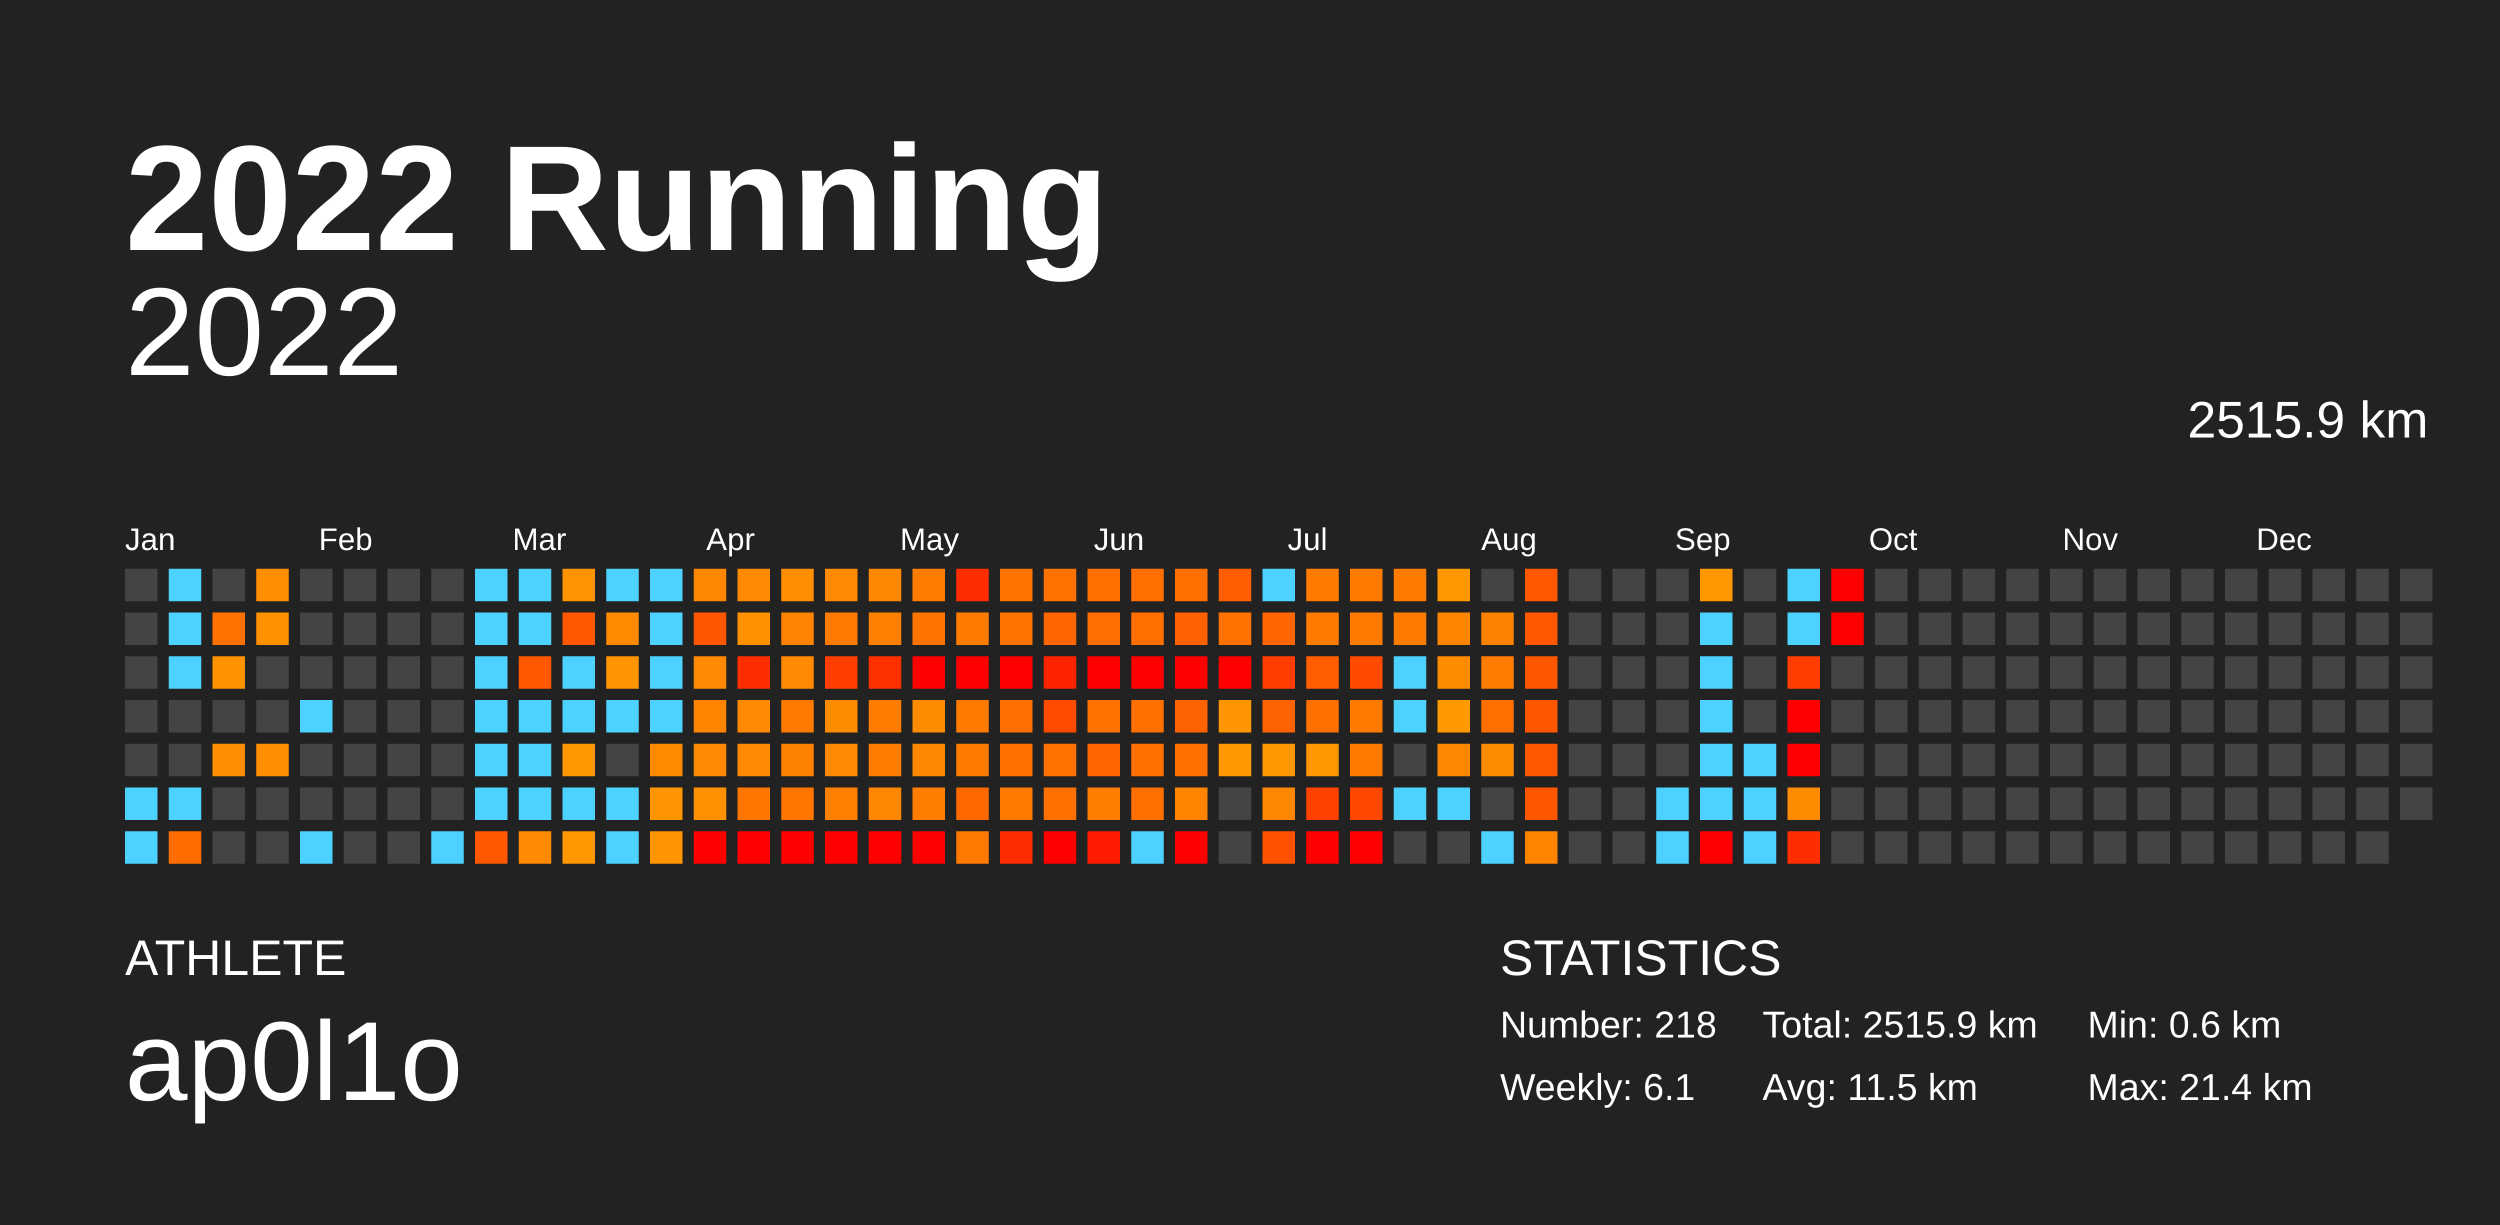
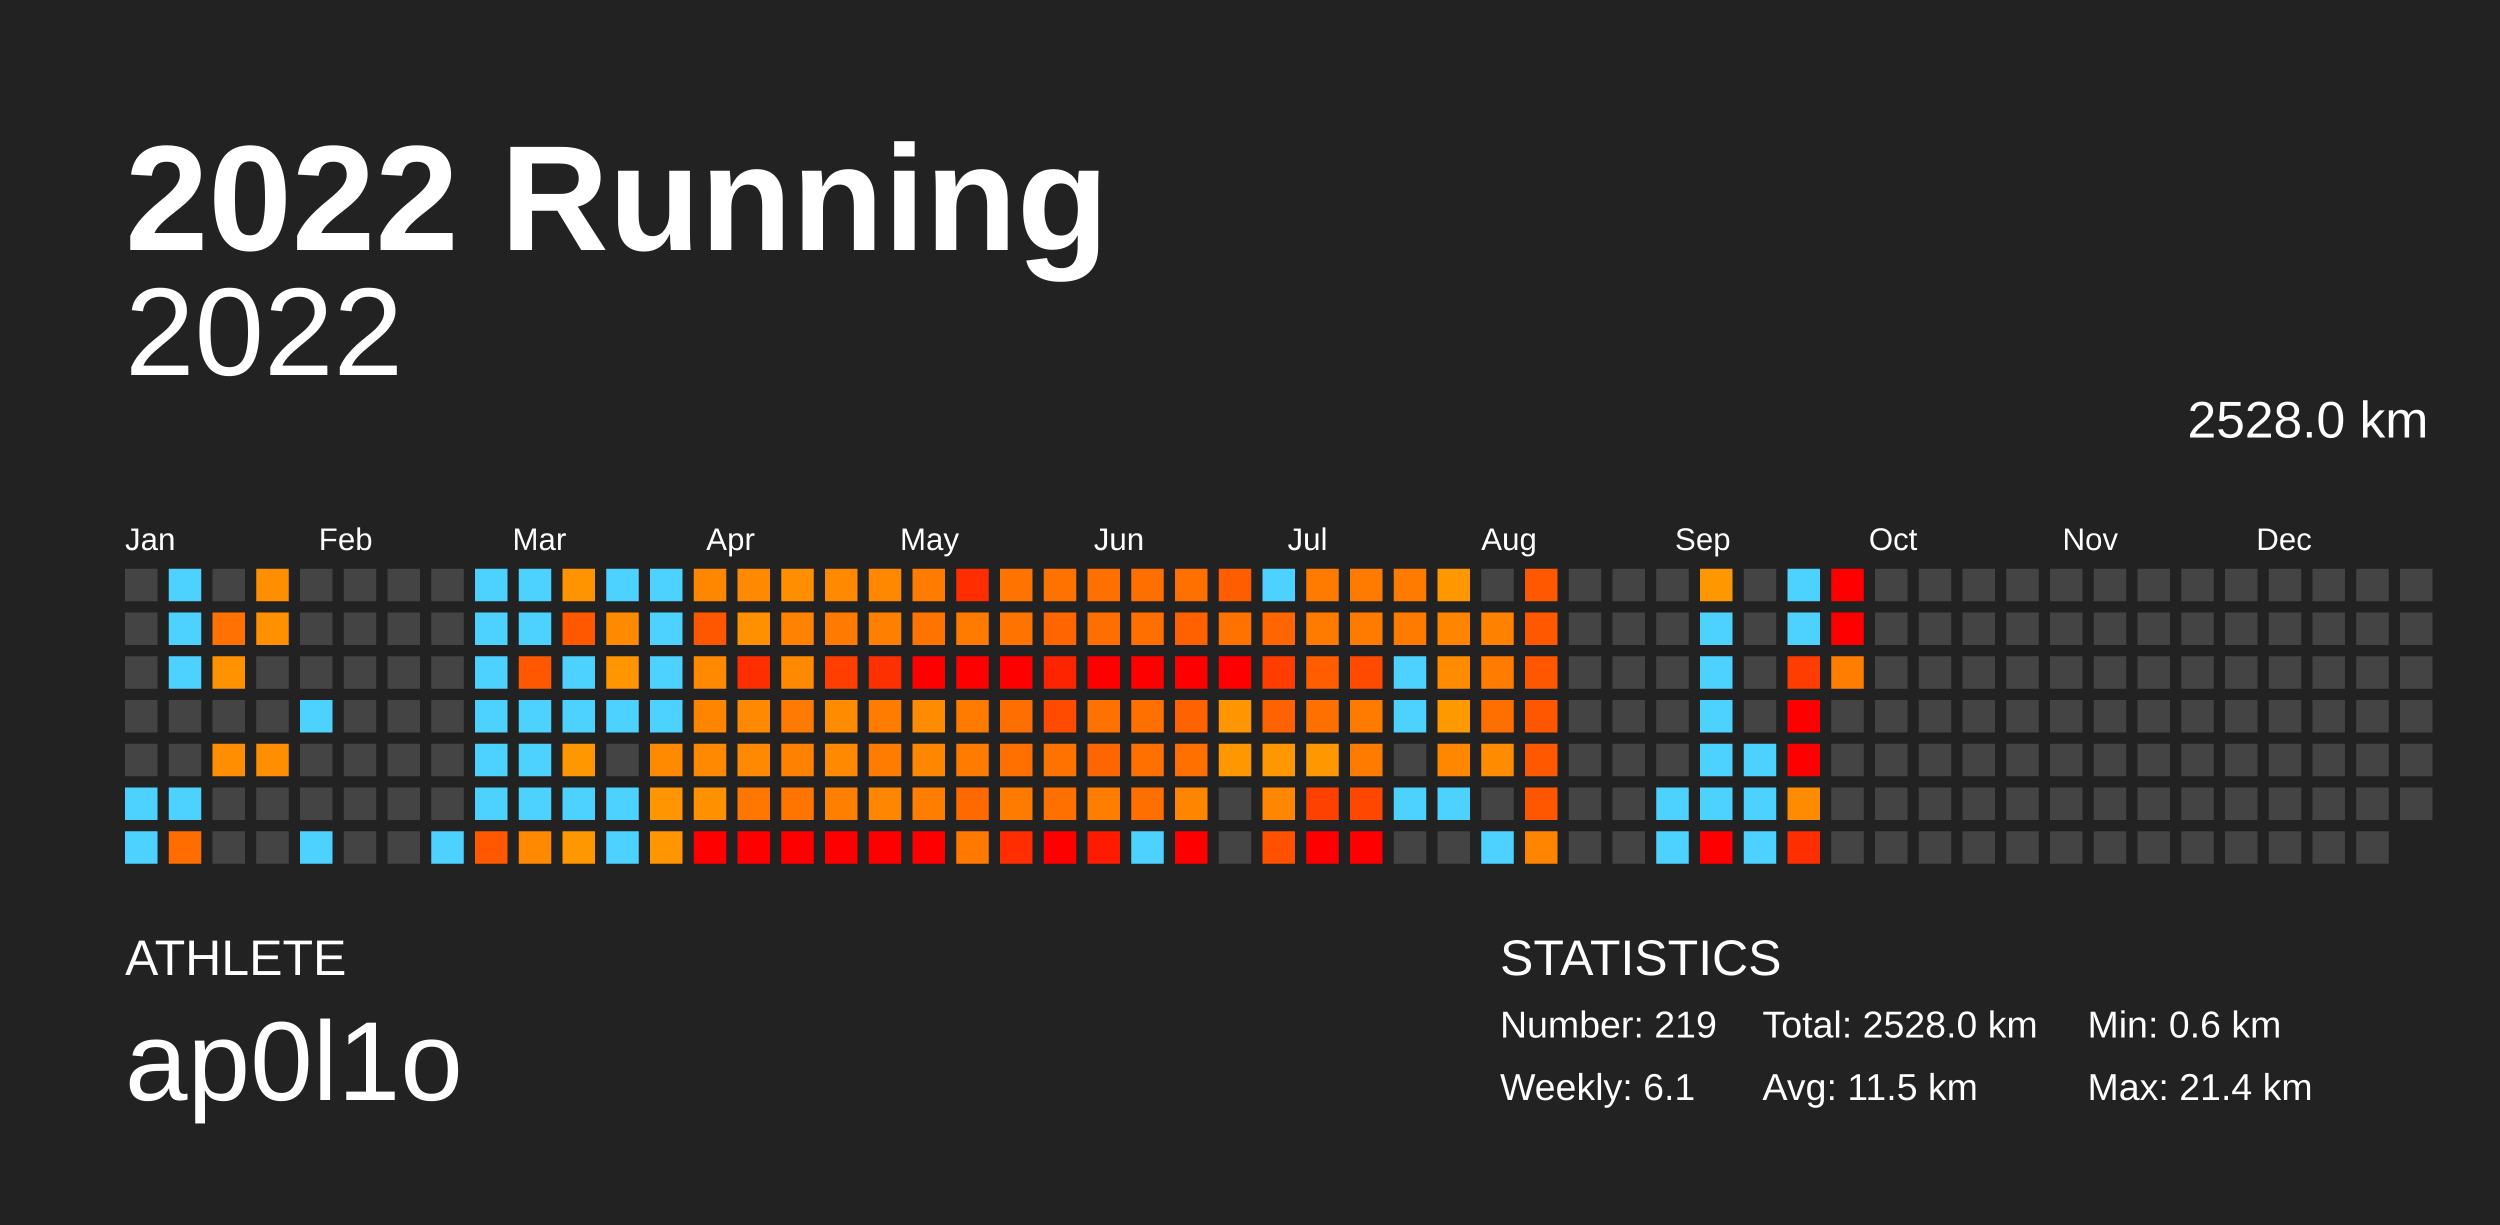
<svg xmlns="http://www.w3.org/2000/svg" baseProfile="full" height="98mm" version="1.1" viewBox="0,0,200,98" width="200mm">
  <defs />
  <rect fill="#222222" height="98" width="200" x="0" y="0" />
  <text fill="#FFFFFF" style="font-size:12px; font-family:Arial; font-weight:bold;" x="10" y="20">2022 Running</text>
  <text fill="#FFFFFF" style="font-size:4px; font-family:Arial" x="10" y="78">ATHLETE</text>
  <text fill="#FFFFFF" style="font-size:9px; font-family:Arial" x="10" y="88">ap0l1o</text>
  <text fill="#FFFFFF" style="font-size:4px; font-family:Arial" x="120" y="78">STATISTICS</text>
-   <text fill="#FFFFFF" style="font-size:3px; font-family:Arial" x="120" y="83">Number: 218</text>
+   <text fill="#FFFFFF" style="font-size:3px; font-family:Arial" x="120" y="83">Number: 219</text>
  <text fill="#FFFFFF" style="font-size:3px; font-family:Arial" x="120" y="88">Weekly: 6.1</text>
-   <text fill="#FFFFFF" style="font-size:3px; font-family:Arial" x="141" y="83">Total: 2515.9 km</text>
+   <text fill="#FFFFFF" style="font-size:3px; font-family:Arial" x="141" y="83">Total: 2528.0 km</text>
  <text fill="#FFFFFF" style="font-size:3px; font-family:Arial" x="141" y="88">Avg: 11.5 km</text>
  <text fill="#FFFFFF" style="font-size:3px; font-family:Arial" x="167" y="83">Min: 0.6 km</text>
  <text fill="#FFFFFF" style="font-size:3px; font-family:Arial" x="167" y="88">Max: 21.4 km</text>
  <text alignment-baseline="hanging" fill="#FFFFFF" style="font-size:10.0px; font-family:Arial;" x="10" y="30">2022</text>
-   <text alignment-baseline="hanging" fill="#FFFFFF" style="font-size:4.125px; font-family:Arial;" x="175" y="35">2515.9 km</text>
+   <text alignment-baseline="hanging" fill="#FFFFFF" style="font-size:4.125px; font-family:Arial;" x="175" y="35">2528.0 km</text>
  <text fill="#FFFFFF" style="font-size:2.5px; font-family:Arial" x="10.0" y="44">Jan</text>
  <text fill="#FFFFFF" style="font-size:2.5px; font-family:Arial" x="25.5" y="44">Feb</text>
  <text fill="#FFFFFF" style="font-size:2.5px; font-family:Arial" x="41.0" y="44">Mar</text>
  <text fill="#FFFFFF" style="font-size:2.5px; font-family:Arial" x="56.5" y="44">Apr</text>
  <text fill="#FFFFFF" style="font-size:2.5px; font-family:Arial" x="72.0" y="44">May</text>
  <text fill="#FFFFFF" style="font-size:2.5px; font-family:Arial" x="87.5" y="44">Jun</text>
  <text fill="#FFFFFF" style="font-size:2.5px; font-family:Arial" x="103.0" y="44">Jul</text>
  <text fill="#FFFFFF" style="font-size:2.5px; font-family:Arial" x="118.5" y="44">Aug</text>
  <text fill="#FFFFFF" style="font-size:2.5px; font-family:Arial" x="134.0" y="44">Sep</text>
  <text fill="#FFFFFF" style="font-size:2.5px; font-family:Arial" x="149.5" y="44">Oct</text>
  <text fill="#FFFFFF" style="font-size:2.5px; font-family:Arial" x="165.0" y="44">Nov</text>
  <text fill="#FFFFFF" style="font-size:2.5px; font-family:Arial" x="180.5" y="44">Dec</text>
  <rect fill="#444444" height="2.6" width="2.6" x="10.0" y="45.5" />
  <rect fill="#444444" height="2.6" width="2.6" x="10.0" y="49.0" />
  <rect fill="#444444" height="2.6" width="2.6" x="10.0" y="52.5" />
  <rect fill="#444444" height="2.6" width="2.6" x="10.0" y="56.0" />
  <rect fill="#444444" height="2.6" width="2.6" x="10.0" y="59.5" />
  <rect fill="#4dd2ff" height="2.6" width="2.6" x="10.0" y="63.0" />
  <rect fill="#4dd2ff" height="2.6" width="2.6" x="10.0" y="66.5" />
  <rect fill="#4dd2ff" height="2.6" width="2.6" x="13.5" y="45.5" />
  <rect fill="#4dd2ff" height="2.6" width="2.6" x="13.5" y="49.0" />
  <rect fill="#4dd2ff" height="2.6" width="2.6" x="13.5" y="52.5" />
  <rect fill="#444444" height="2.6" width="2.6" x="13.5" y="56.0" />
  <rect fill="#444444" height="2.6" width="2.6" x="13.5" y="59.5" />
  <rect fill="#4dd2ff" height="2.6" width="2.6" x="13.5" y="63.0" />
  <rect fill="#ff6d00" height="2.6" width="2.6" x="13.5" y="66.5" />
  <rect fill="#444444" height="2.6" width="2.6" x="17.0" y="45.5" />
  <rect fill="#ff7100" height="2.6" width="2.6" x="17.0" y="49.0" />
  <rect fill="#ff9200" height="2.6" width="2.6" x="17.0" y="52.5" />
  <rect fill="#444444" height="2.6" width="2.6" x="17.0" y="56.0" />
  <rect fill="#ff8e00" height="2.6" width="2.6" x="17.0" y="59.5" />
  <rect fill="#444444" height="2.6" width="2.6" x="17.0" y="63.0" />
  <rect fill="#444444" height="2.6" width="2.6" x="17.0" y="66.5" />
  <rect fill="#ff8e00" height="2.6" width="2.6" x="20.5" y="45.5" />
  <rect fill="#ff9100" height="2.6" width="2.6" x="20.5" y="49.0" />
  <rect fill="#444444" height="2.6" width="2.6" x="20.5" y="52.5" />
  <rect fill="#444444" height="2.6" width="2.6" x="20.5" y="56.0" />
  <rect fill="#ff8e00" height="2.6" width="2.6" x="20.5" y="59.5" />
  <rect fill="#444444" height="2.6" width="2.6" x="20.5" y="63.0" />
  <rect fill="#444444" height="2.6" width="2.6" x="20.5" y="66.5" />
  <rect fill="#444444" height="2.6" width="2.6" x="24.0" y="45.5" />
  <rect fill="#444444" height="2.6" width="2.6" x="24.0" y="49.0" />
  <rect fill="#444444" height="2.6" width="2.6" x="24.0" y="52.5" />
  <rect fill="#4dd2ff" height="2.6" width="2.6" x="24.0" y="56.0" />
  <rect fill="#444444" height="2.6" width="2.6" x="24.0" y="59.5" />
  <rect fill="#444444" height="2.6" width="2.6" x="24.0" y="63.0" />
  <rect fill="#4dd2ff" height="2.6" width="2.6" x="24.0" y="66.5" />
  <rect fill="#444444" height="2.6" width="2.6" x="27.5" y="45.5" />
  <rect fill="#444444" height="2.6" width="2.6" x="27.5" y="49.0" />
  <rect fill="#444444" height="2.6" width="2.6" x="27.5" y="52.5" />
  <rect fill="#444444" height="2.6" width="2.6" x="27.5" y="56.0" />
  <rect fill="#444444" height="2.6" width="2.6" x="27.5" y="59.5" />
  <rect fill="#444444" height="2.6" width="2.6" x="27.5" y="63.0" />
  <rect fill="#444444" height="2.6" width="2.6" x="27.5" y="66.5" />
  <rect fill="#444444" height="2.6" width="2.6" x="31.0" y="45.5" />
  <rect fill="#444444" height="2.6" width="2.6" x="31.0" y="49.0" />
  <rect fill="#444444" height="2.6" width="2.6" x="31.0" y="52.5" />
  <rect fill="#444444" height="2.6" width="2.6" x="31.0" y="56.0" />
  <rect fill="#444444" height="2.6" width="2.6" x="31.0" y="59.5" />
  <rect fill="#444444" height="2.6" width="2.6" x="31.0" y="63.0" />
  <rect fill="#444444" height="2.6" width="2.6" x="31.0" y="66.5" />
  <rect fill="#444444" height="2.6" width="2.6" x="34.5" y="45.5" />
  <rect fill="#444444" height="2.6" width="2.6" x="34.5" y="49.0" />
  <rect fill="#444444" height="2.6" width="2.6" x="34.5" y="52.5" />
  <rect fill="#444444" height="2.6" width="2.6" x="34.5" y="56.0" />
  <rect fill="#444444" height="2.6" width="2.6" x="34.5" y="59.5" />
  <rect fill="#444444" height="2.6" width="2.6" x="34.5" y="63.0" />
  <rect fill="#4dd2ff" height="2.6" width="2.6" x="34.5" y="66.5" />
  <rect fill="#4dd2ff" height="2.6" width="2.6" x="38.0" y="45.5" />
  <rect fill="#4dd2ff" height="2.6" width="2.6" x="38.0" y="49.0" />
  <rect fill="#4dd2ff" height="2.6" width="2.6" x="38.0" y="52.5" />
  <rect fill="#4dd2ff" height="2.6" width="2.6" x="38.0" y="56.0" />
  <rect fill="#4dd2ff" height="2.6" width="2.6" x="38.0" y="59.5" />
  <rect fill="#4dd2ff" height="2.6" width="2.6" x="38.0" y="63.0" />
  <rect fill="#ff5800" height="2.6" width="2.6" x="38.0" y="66.5" />
  <rect fill="#4dd2ff" height="2.6" width="2.6" x="41.5" y="45.5" />
  <rect fill="#4dd2ff" height="2.6" width="2.6" x="41.5" y="49.0" />
  <rect fill="#ff5800" height="2.6" width="2.6" x="41.5" y="52.5" />
  <rect fill="#4dd2ff" height="2.6" width="2.6" x="41.5" y="56.0" />
  <rect fill="#4dd2ff" height="2.6" width="2.6" x="41.5" y="59.5" />
  <rect fill="#4dd2ff" height="2.6" width="2.6" x="41.5" y="63.0" />
  <rect fill="#ff8900" height="2.6" width="2.6" x="41.5" y="66.5" />
  <rect fill="#ff9400" height="2.6" width="2.6" x="45.0" y="45.5" />
  <rect fill="#ff5800" height="2.6" width="2.6" x="45.0" y="49.0" />
  <rect fill="#4dd2ff" height="2.6" width="2.6" x="45.0" y="52.5" />
  <rect fill="#4dd2ff" height="2.6" width="2.6" x="45.0" y="56.0" />
  <rect fill="#ff9800" height="2.6" width="2.6" x="45.0" y="59.5" />
  <rect fill="#4dd2ff" height="2.6" width="2.6" x="45.0" y="63.0" />
  <rect fill="#ff9800" height="2.6" width="2.6" x="45.0" y="66.5" />
  <rect fill="#4dd2ff" height="2.6" width="2.6" x="48.5" y="45.5" />
  <rect fill="#ff8a00" height="2.6" width="2.6" x="48.5" y="49.0" />
  <rect fill="#ff9500" height="2.6" width="2.6" x="48.5" y="52.5" />
  <rect fill="#4dd2ff" height="2.6" width="2.6" x="48.5" y="56.0" />
  <rect fill="#444444" height="2.6" width="2.6" x="48.5" y="59.5" />
  <rect fill="#4dd2ff" height="2.6" width="2.6" x="48.5" y="63.0" />
  <rect fill="#4dd2ff" height="2.6" width="2.6" x="48.5" y="66.5" />
  <rect fill="#4dd2ff" height="2.6" width="2.6" x="52.0" y="45.5" />
  <rect fill="#4dd2ff" height="2.6" width="2.6" x="52.0" y="49.0" />
  <rect fill="#4dd2ff" height="2.6" width="2.6" x="52.0" y="52.5" />
  <rect fill="#4dd2ff" height="2.6" width="2.6" x="52.0" y="56.0" />
  <rect fill="#ff8a00" height="2.6" width="2.6" x="52.0" y="59.5" />
  <rect fill="#ff9500" height="2.6" width="2.6" x="52.0" y="63.0" />
  <rect fill="#ff9500" height="2.6" width="2.6" x="52.0" y="66.5" />
  <rect fill="#ff8700" height="2.6" width="2.6" x="55.5" y="45.5" />
  <rect fill="#ff5700" height="2.6" width="2.6" x="55.5" y="49.0" />
  <rect fill="#ff8900" height="2.6" width="2.6" x="55.5" y="52.5" />
  <rect fill="#ff8400" height="2.6" width="2.6" x="55.5" y="56.0" />
  <rect fill="#ff8900" height="2.6" width="2.6" x="55.5" y="59.5" />
  <rect fill="#ff9100" height="2.6" width="2.6" x="55.5" y="63.0" />
  <rect fill="red" height="2.6" width="2.6" x="55.5" y="66.5" />
  <rect fill="#ff8900" height="2.6" width="2.6" x="59.0" y="45.5" />
  <rect fill="#ff9100" height="2.6" width="2.6" x="59.0" y="49.0" />
  <rect fill="#ff2e00" height="2.6" width="2.6" x="59.0" y="52.5" />
  <rect fill="#ff8900" height="2.6" width="2.6" x="59.0" y="56.0" />
  <rect fill="#ff8900" height="2.6" width="2.6" x="59.0" y="59.5" />
  <rect fill="#ff7600" height="2.6" width="2.6" x="59.0" y="63.0" />
  <rect fill="red" height="2.6" width="2.6" x="59.0" y="66.5" />
  <rect fill="#ff8f00" height="2.6" width="2.6" x="62.5" y="45.5" />
  <rect fill="#ff8200" height="2.6" width="2.6" x="62.5" y="49.0" />
  <rect fill="#ff8900" height="2.6" width="2.6" x="62.5" y="52.5" />
  <rect fill="#ff7a00" height="2.6" width="2.6" x="62.5" y="56.0" />
  <rect fill="#ff8100" height="2.6" width="2.6" x="62.5" y="59.5" />
  <rect fill="#ff7500" height="2.6" width="2.6" x="62.5" y="63.0" />
  <rect fill="red" height="2.6" width="2.6" x="62.5" y="66.5" />
  <rect fill="#ff8900" height="2.6" width="2.6" x="66.0" y="45.5" />
  <rect fill="#ff7a00" height="2.6" width="2.6" x="66.0" y="49.0" />
  <rect fill="#ff3e00" height="2.6" width="2.6" x="66.0" y="52.5" />
  <rect fill="#ff8b00" height="2.6" width="2.6" x="66.0" y="56.0" />
  <rect fill="#ff8900" height="2.6" width="2.6" x="66.0" y="59.5" />
  <rect fill="#ff7f00" height="2.6" width="2.6" x="66.0" y="63.0" />
  <rect fill="red" height="2.6" width="2.6" x="66.0" y="66.5" />
  <rect fill="#ff8800" height="2.6" width="2.6" x="69.5" y="45.5" />
  <rect fill="#ff8000" height="2.6" width="2.6" x="69.5" y="49.0" />
  <rect fill="#ff3000" height="2.6" width="2.6" x="69.5" y="52.5" />
  <rect fill="#ff7c00" height="2.6" width="2.6" x="69.5" y="56.0" />
  <rect fill="#ff7c00" height="2.6" width="2.6" x="69.5" y="59.5" />
  <rect fill="#ff8600" height="2.6" width="2.6" x="69.5" y="63.0" />
  <rect fill="red" height="2.6" width="2.6" x="69.5" y="66.5" />
  <rect fill="#ff7c00" height="2.6" width="2.6" x="73.0" y="45.5" />
  <rect fill="#ff7300" height="2.6" width="2.6" x="73.0" y="49.0" />
  <rect fill="red" height="2.6" width="2.6" x="73.0" y="52.5" />
  <rect fill="#ff8b00" height="2.6" width="2.6" x="73.0" y="56.0" />
  <rect fill="#ff8700" height="2.6" width="2.6" x="73.0" y="59.5" />
  <rect fill="#ff7e00" height="2.6" width="2.6" x="73.0" y="63.0" />
  <rect fill="red" height="2.6" width="2.6" x="73.0" y="66.5" />
  <rect fill="#ff2d00" height="2.6" width="2.6" x="76.5" y="45.5" />
  <rect fill="#ff7b00" height="2.6" width="2.6" x="76.5" y="49.0" />
  <rect fill="red" height="2.6" width="2.6" x="76.5" y="52.5" />
  <rect fill="#ff7b00" height="2.6" width="2.6" x="76.5" y="56.0" />
  <rect fill="#ff7b00" height="2.6" width="2.6" x="76.5" y="59.5" />
  <rect fill="#ff6900" height="2.6" width="2.6" x="76.5" y="63.0" />
  <rect fill="#ff7900" height="2.6" width="2.6" x="76.5" y="66.5" />
  <rect fill="#ff7400" height="2.6" width="2.6" x="80.0" y="45.5" />
  <rect fill="#ff7400" height="2.6" width="2.6" x="80.0" y="49.0" />
  <rect fill="red" height="2.6" width="2.6" x="80.0" y="52.5" />
  <rect fill="#ff6e00" height="2.6" width="2.6" x="80.0" y="56.0" />
  <rect fill="#ff7000" height="2.6" width="2.6" x="80.0" y="59.5" />
  <rect fill="#ff7b00" height="2.6" width="2.6" x="80.0" y="63.0" />
  <rect fill="#ff2d00" height="2.6" width="2.6" x="80.0" y="66.5" />
  <rect fill="#ff7200" height="2.6" width="2.6" x="83.5" y="45.5" />
  <rect fill="#ff6500" height="2.6" width="2.6" x="83.5" y="49.0" />
  <rect fill="#ff2400" height="2.6" width="2.6" x="83.5" y="52.5" />
  <rect fill="#ff4b00" height="2.6" width="2.6" x="83.5" y="56.0" />
  <rect fill="#ff7200" height="2.6" width="2.6" x="83.5" y="59.5" />
  <rect fill="#ff7000" height="2.6" width="2.6" x="83.5" y="63.0" />
  <rect fill="red" height="2.6" width="2.6" x="83.5" y="66.5" />
  <rect fill="#ff7000" height="2.6" width="2.6" x="87.0" y="45.5" />
  <rect fill="#ff6e00" height="2.6" width="2.6" x="87.0" y="49.0" />
  <rect fill="red" height="2.6" width="2.6" x="87.0" y="52.5" />
  <rect fill="#ff7100" height="2.6" width="2.6" x="87.0" y="56.0" />
  <rect fill="#ff6500" height="2.6" width="2.6" x="87.0" y="59.5" />
  <rect fill="#ff7e00" height="2.6" width="2.6" x="87.0" y="63.0" />
  <rect fill="#ff1a00" height="2.6" width="2.6" x="87.0" y="66.5" />
  <rect fill="#ff6f00" height="2.6" width="2.6" x="90.5" y="45.5" />
  <rect fill="#ff6f00" height="2.6" width="2.6" x="90.5" y="49.0" />
  <rect fill="red" height="2.6" width="2.6" x="90.5" y="52.5" />
  <rect fill="#ff7000" height="2.6" width="2.6" x="90.5" y="56.0" />
  <rect fill="#ff7000" height="2.6" width="2.6" x="90.5" y="59.5" />
  <rect fill="#ff6f00" height="2.6" width="2.6" x="90.5" y="63.0" />
  <rect fill="#4dd2ff" height="2.6" width="2.6" x="90.5" y="66.5" />
  <rect fill="#ff7000" height="2.6" width="2.6" x="94.0" y="45.5" />
  <rect fill="#ff6100" height="2.6" width="2.6" x="94.0" y="49.0" />
  <rect fill="red" height="2.6" width="2.6" x="94.0" y="52.5" />
  <rect fill="#ff6200" height="2.6" width="2.6" x="94.0" y="56.0" />
  <rect fill="#ff7000" height="2.6" width="2.6" x="94.0" y="59.5" />
  <rect fill="#ff8400" height="2.6" width="2.6" x="94.0" y="63.0" />
  <rect fill="red" height="2.6" width="2.6" x="94.0" y="66.5" />
  <rect fill="#ff5d00" height="2.6" width="2.6" x="97.5" y="45.5" />
  <rect fill="#ff7200" height="2.6" width="2.6" x="97.5" y="49.0" />
  <rect fill="red" height="2.6" width="2.6" x="97.5" y="52.5" />
  <rect fill="#ff9500" height="2.6" width="2.6" x="97.5" y="56.0" />
  <rect fill="#ff9700" height="2.6" width="2.6" x="97.5" y="59.5" />
  <rect fill="#444444" height="2.6" width="2.6" x="97.5" y="63.0" />
  <rect fill="#444444" height="2.6" width="2.6" x="97.5" y="66.5" />
  <rect fill="#4dd2ff" height="2.6" width="2.6" x="101.0" y="45.5" />
  <rect fill="#ff6500" height="2.6" width="2.6" x="101.0" y="49.0" />
  <rect fill="#ff3d00" height="2.6" width="2.6" x="101.0" y="52.5" />
  <rect fill="#ff6200" height="2.6" width="2.6" x="101.0" y="56.0" />
  <rect fill="#ff9800" height="2.6" width="2.6" x="101.0" y="59.5" />
  <rect fill="#ff8600" height="2.6" width="2.6" x="101.0" y="63.0" />
  <rect fill="#ff5100" height="2.6" width="2.6" x="101.0" y="66.5" />
  <rect fill="#ff7b00" height="2.6" width="2.6" x="104.5" y="45.5" />
  <rect fill="#ff7b00" height="2.6" width="2.6" x="104.5" y="49.0" />
  <rect fill="#ff5d00" height="2.6" width="2.6" x="104.5" y="52.5" />
  <rect fill="#ff7000" height="2.6" width="2.6" x="104.5" y="56.0" />
  <rect fill="#ff9800" height="2.6" width="2.6" x="104.5" y="59.5" />
  <rect fill="#ff4100" height="2.6" width="2.6" x="104.5" y="63.0" />
  <rect fill="red" height="2.6" width="2.6" x="104.5" y="66.5" />
  <rect fill="#ff7b00" height="2.6" width="2.6" x="108.0" y="45.5" />
  <rect fill="#ff7b00" height="2.6" width="2.6" x="108.0" y="49.0" />
  <rect fill="#ff4a00" height="2.6" width="2.6" x="108.0" y="52.5" />
  <rect fill="#ff7b00" height="2.6" width="2.6" x="108.0" y="56.0" />
  <rect fill="#ff7b00" height="2.6" width="2.6" x="108.0" y="59.5" />
  <rect fill="#ff4700" height="2.6" width="2.6" x="108.0" y="63.0" />
  <rect fill="red" height="2.6" width="2.6" x="108.0" y="66.5" />
  <rect fill="#ff7b00" height="2.6" width="2.6" x="111.5" y="45.5" />
  <rect fill="#ff7b00" height="2.6" width="2.6" x="111.5" y="49.0" />
  <rect fill="#4dd2ff" height="2.6" width="2.6" x="111.5" y="52.5" />
  <rect fill="#4dd2ff" height="2.6" width="2.6" x="111.5" y="56.0" />
  <rect fill="#444444" height="2.6" width="2.6" x="111.5" y="59.5" />
  <rect fill="#4dd2ff" height="2.6" width="2.6" x="111.5" y="63.0" />
  <rect fill="#444444" height="2.6" width="2.6" x="111.5" y="66.5" />
  <rect fill="#ff9800" height="2.6" width="2.6" x="115.0" y="45.5" />
  <rect fill="#ff8500" height="2.6" width="2.6" x="115.0" y="49.0" />
  <rect fill="#ff8b00" height="2.6" width="2.6" x="115.0" y="52.5" />
  <rect fill="#ff9900" height="2.6" width="2.6" x="115.0" y="56.0" />
  <rect fill="#ff8700" height="2.6" width="2.6" x="115.0" y="59.5" />
  <rect fill="#4dd2ff" height="2.6" width="2.6" x="115.0" y="63.0" />
  <rect fill="#444444" height="2.6" width="2.6" x="115.0" y="66.5" />
  <rect fill="#444444" height="2.6" width="2.6" x="118.5" y="45.5" />
  <rect fill="#ff8100" height="2.6" width="2.6" x="118.5" y="49.0" />
  <rect fill="#ff7c00" height="2.6" width="2.6" x="118.5" y="52.5" />
  <rect fill="#ff6f00" height="2.6" width="2.6" x="118.5" y="56.0" />
  <rect fill="#ff8b00" height="2.6" width="2.6" x="118.5" y="59.5" />
  <rect fill="#444444" height="2.6" width="2.6" x="118.5" y="63.0" />
  <rect fill="#4dd2ff" height="2.6" width="2.6" x="118.5" y="66.5" />
  <rect fill="#ff5800" height="2.6" width="2.6" x="122.0" y="45.5" />
  <rect fill="#ff5800" height="2.6" width="2.6" x="122.0" y="49.0" />
  <rect fill="#ff5700" height="2.6" width="2.6" x="122.0" y="52.5" />
  <rect fill="#ff5700" height="2.6" width="2.6" x="122.0" y="56.0" />
  <rect fill="#ff5800" height="2.6" width="2.6" x="122.0" y="59.5" />
  <rect fill="#ff5700" height="2.6" width="2.6" x="122.0" y="63.0" />
  <rect fill="#ff8400" height="2.6" width="2.6" x="122.0" y="66.5" />
  <rect fill="#444444" height="2.6" width="2.6" x="125.5" y="45.5" />
  <rect fill="#444444" height="2.6" width="2.6" x="125.5" y="49.0" />
  <rect fill="#444444" height="2.6" width="2.6" x="125.5" y="52.5" />
  <rect fill="#444444" height="2.6" width="2.6" x="125.5" y="56.0" />
  <rect fill="#444444" height="2.6" width="2.6" x="125.5" y="59.5" />
  <rect fill="#444444" height="2.6" width="2.6" x="125.5" y="63.0" />
  <rect fill="#444444" height="2.6" width="2.6" x="125.5" y="66.5" />
  <rect fill="#444444" height="2.6" width="2.6" x="129.0" y="45.5" />
  <rect fill="#444444" height="2.6" width="2.6" x="129.0" y="49.0" />
  <rect fill="#444444" height="2.6" width="2.6" x="129.0" y="52.5" />
  <rect fill="#444444" height="2.6" width="2.6" x="129.0" y="56.0" />
  <rect fill="#444444" height="2.6" width="2.6" x="129.0" y="59.5" />
  <rect fill="#444444" height="2.6" width="2.6" x="129.0" y="63.0" />
  <rect fill="#444444" height="2.6" width="2.6" x="129.0" y="66.5" />
  <rect fill="#444444" height="2.6" width="2.6" x="132.5" y="45.5" />
  <rect fill="#444444" height="2.6" width="2.6" x="132.5" y="49.0" />
  <rect fill="#444444" height="2.6" width="2.6" x="132.5" y="52.5" />
  <rect fill="#444444" height="2.6" width="2.6" x="132.5" y="56.0" />
  <rect fill="#444444" height="2.6" width="2.6" x="132.5" y="59.5" />
  <rect fill="#4dd2ff" height="2.6" width="2.6" x="132.5" y="63.0" />
  <rect fill="#4dd2ff" height="2.6" width="2.6" x="132.5" y="66.5" />
  <rect fill="#ff9800" height="2.6" width="2.6" x="136.0" y="45.5" />
  <rect fill="#4dd2ff" height="2.6" width="2.6" x="136.0" y="49.0" />
  <rect fill="#4dd2ff" height="2.6" width="2.6" x="136.0" y="52.5" />
  <rect fill="#4dd2ff" height="2.6" width="2.6" x="136.0" y="56.0" />
  <rect fill="#4dd2ff" height="2.6" width="2.6" x="136.0" y="59.5" />
  <rect fill="#4dd2ff" height="2.6" width="2.6" x="136.0" y="63.0" />
  <rect fill="red" height="2.6" width="2.6" x="136.0" y="66.5" />
  <rect fill="#444444" height="2.6" width="2.6" x="139.5" y="45.5" />
  <rect fill="#444444" height="2.6" width="2.6" x="139.5" y="49.0" />
  <rect fill="#444444" height="2.6" width="2.6" x="139.5" y="52.5" />
  <rect fill="#444444" height="2.6" width="2.6" x="139.5" y="56.0" />
  <rect fill="#4dd2ff" height="2.6" width="2.6" x="139.5" y="59.5" />
  <rect fill="#4dd2ff" height="2.6" width="2.6" x="139.5" y="63.0" />
  <rect fill="#4dd2ff" height="2.6" width="2.6" x="139.5" y="66.5" />
  <rect fill="#4dd2ff" height="2.6" width="2.6" x="143.0" y="45.5" />
  <rect fill="#4dd2ff" height="2.6" width="2.6" x="143.0" y="49.0" />
  <rect fill="#ff3d00" height="2.6" width="2.6" x="143.0" y="52.5" />
  <rect fill="red" height="2.6" width="2.6" x="143.0" y="56.0" />
  <rect fill="red" height="2.6" width="2.6" x="143.0" y="59.5" />
  <rect fill="#ff8b00" height="2.6" width="2.6" x="143.0" y="63.0" />
  <rect fill="#ff2e00" height="2.6" width="2.6" x="143.0" y="66.5" />
  <rect fill="red" height="2.6" width="2.6" x="146.5" y="45.5" />
  <rect fill="red" height="2.6" width="2.6" x="146.5" y="49.0" />
-   <rect fill="#444444" height="2.6" width="2.6" x="146.5" y="52.5" />
+   <rect fill="#ff7d00" height="2.6" width="2.6" x="146.5" y="52.5" />
  <rect fill="#444444" height="2.6" width="2.6" x="146.5" y="56.0" />
  <rect fill="#444444" height="2.6" width="2.6" x="146.5" y="59.5" />
  <rect fill="#444444" height="2.6" width="2.6" x="146.5" y="63.0" />
  <rect fill="#444444" height="2.6" width="2.6" x="146.5" y="66.5" />
  <rect fill="#444444" height="2.6" width="2.6" x="150.0" y="45.5" />
  <rect fill="#444444" height="2.6" width="2.6" x="150.0" y="49.0" />
  <rect fill="#444444" height="2.6" width="2.6" x="150.0" y="52.5" />
  <rect fill="#444444" height="2.6" width="2.6" x="150.0" y="56.0" />
  <rect fill="#444444" height="2.6" width="2.6" x="150.0" y="59.5" />
  <rect fill="#444444" height="2.6" width="2.6" x="150.0" y="63.0" />
  <rect fill="#444444" height="2.6" width="2.6" x="150.0" y="66.5" />
  <rect fill="#444444" height="2.6" width="2.6" x="153.5" y="45.5" />
  <rect fill="#444444" height="2.6" width="2.6" x="153.5" y="49.0" />
  <rect fill="#444444" height="2.6" width="2.6" x="153.5" y="52.5" />
  <rect fill="#444444" height="2.6" width="2.6" x="153.5" y="56.0" />
  <rect fill="#444444" height="2.6" width="2.6" x="153.5" y="59.5" />
  <rect fill="#444444" height="2.6" width="2.6" x="153.5" y="63.0" />
  <rect fill="#444444" height="2.6" width="2.6" x="153.5" y="66.5" />
  <rect fill="#444444" height="2.6" width="2.6" x="157.0" y="45.5" />
  <rect fill="#444444" height="2.6" width="2.6" x="157.0" y="49.0" />
  <rect fill="#444444" height="2.6" width="2.6" x="157.0" y="52.5" />
  <rect fill="#444444" height="2.6" width="2.6" x="157.0" y="56.0" />
  <rect fill="#444444" height="2.6" width="2.6" x="157.0" y="59.5" />
  <rect fill="#444444" height="2.6" width="2.6" x="157.0" y="63.0" />
  <rect fill="#444444" height="2.6" width="2.6" x="157.0" y="66.5" />
  <rect fill="#444444" height="2.6" width="2.6" x="160.5" y="45.5" />
  <rect fill="#444444" height="2.6" width="2.6" x="160.5" y="49.0" />
  <rect fill="#444444" height="2.6" width="2.6" x="160.5" y="52.5" />
  <rect fill="#444444" height="2.6" width="2.6" x="160.5" y="56.0" />
  <rect fill="#444444" height="2.6" width="2.6" x="160.5" y="59.5" />
  <rect fill="#444444" height="2.6" width="2.6" x="160.5" y="63.0" />
  <rect fill="#444444" height="2.6" width="2.6" x="160.5" y="66.5" />
  <rect fill="#444444" height="2.6" width="2.6" x="164.0" y="45.5" />
  <rect fill="#444444" height="2.6" width="2.6" x="164.0" y="49.0" />
  <rect fill="#444444" height="2.6" width="2.6" x="164.0" y="52.5" />
  <rect fill="#444444" height="2.6" width="2.6" x="164.0" y="56.0" />
  <rect fill="#444444" height="2.6" width="2.6" x="164.0" y="59.5" />
  <rect fill="#444444" height="2.6" width="2.6" x="164.0" y="63.0" />
  <rect fill="#444444" height="2.6" width="2.6" x="164.0" y="66.5" />
  <rect fill="#444444" height="2.6" width="2.6" x="167.5" y="45.5" />
  <rect fill="#444444" height="2.6" width="2.6" x="167.5" y="49.0" />
  <rect fill="#444444" height="2.6" width="2.6" x="167.5" y="52.5" />
  <rect fill="#444444" height="2.6" width="2.6" x="167.5" y="56.0" />
  <rect fill="#444444" height="2.6" width="2.6" x="167.5" y="59.5" />
  <rect fill="#444444" height="2.6" width="2.6" x="167.5" y="63.0" />
  <rect fill="#444444" height="2.6" width="2.6" x="167.5" y="66.5" />
  <rect fill="#444444" height="2.6" width="2.6" x="171.0" y="45.5" />
  <rect fill="#444444" height="2.6" width="2.6" x="171.0" y="49.0" />
  <rect fill="#444444" height="2.6" width="2.6" x="171.0" y="52.5" />
  <rect fill="#444444" height="2.6" width="2.6" x="171.0" y="56.0" />
  <rect fill="#444444" height="2.6" width="2.6" x="171.0" y="59.5" />
  <rect fill="#444444" height="2.6" width="2.6" x="171.0" y="63.0" />
  <rect fill="#444444" height="2.6" width="2.6" x="171.0" y="66.5" />
  <rect fill="#444444" height="2.6" width="2.6" x="174.5" y="45.5" />
  <rect fill="#444444" height="2.6" width="2.6" x="174.5" y="49.0" />
  <rect fill="#444444" height="2.6" width="2.6" x="174.5" y="52.5" />
  <rect fill="#444444" height="2.6" width="2.6" x="174.5" y="56.0" />
  <rect fill="#444444" height="2.6" width="2.6" x="174.5" y="59.5" />
  <rect fill="#444444" height="2.6" width="2.6" x="174.5" y="63.0" />
  <rect fill="#444444" height="2.6" width="2.6" x="174.5" y="66.5" />
  <rect fill="#444444" height="2.6" width="2.6" x="178.0" y="45.5" />
  <rect fill="#444444" height="2.6" width="2.6" x="178.0" y="49.0" />
  <rect fill="#444444" height="2.6" width="2.6" x="178.0" y="52.5" />
  <rect fill="#444444" height="2.6" width="2.6" x="178.0" y="56.0" />
  <rect fill="#444444" height="2.6" width="2.6" x="178.0" y="59.5" />
  <rect fill="#444444" height="2.6" width="2.6" x="178.0" y="63.0" />
  <rect fill="#444444" height="2.6" width="2.6" x="178.0" y="66.5" />
  <rect fill="#444444" height="2.6" width="2.6" x="181.5" y="45.5" />
  <rect fill="#444444" height="2.6" width="2.6" x="181.5" y="49.0" />
  <rect fill="#444444" height="2.6" width="2.6" x="181.5" y="52.5" />
  <rect fill="#444444" height="2.6" width="2.6" x="181.5" y="56.0" />
  <rect fill="#444444" height="2.6" width="2.6" x="181.5" y="59.5" />
  <rect fill="#444444" height="2.6" width="2.6" x="181.5" y="63.0" />
  <rect fill="#444444" height="2.6" width="2.6" x="181.5" y="66.5" />
  <rect fill="#444444" height="2.6" width="2.6" x="185.0" y="45.5" />
  <rect fill="#444444" height="2.6" width="2.6" x="185.0" y="49.0" />
  <rect fill="#444444" height="2.6" width="2.6" x="185.0" y="52.5" />
  <rect fill="#444444" height="2.6" width="2.6" x="185.0" y="56.0" />
  <rect fill="#444444" height="2.6" width="2.6" x="185.0" y="59.5" />
  <rect fill="#444444" height="2.6" width="2.6" x="185.0" y="63.0" />
  <rect fill="#444444" height="2.6" width="2.6" x="185.0" y="66.5" />
  <rect fill="#444444" height="2.6" width="2.6" x="188.5" y="45.5" />
  <rect fill="#444444" height="2.6" width="2.6" x="188.5" y="49.0" />
  <rect fill="#444444" height="2.6" width="2.6" x="188.5" y="52.5" />
  <rect fill="#444444" height="2.6" width="2.6" x="188.5" y="56.0" />
  <rect fill="#444444" height="2.6" width="2.6" x="188.5" y="59.5" />
  <rect fill="#444444" height="2.6" width="2.6" x="188.5" y="63.0" />
  <rect fill="#444444" height="2.6" width="2.6" x="188.5" y="66.5" />
  <rect fill="#444444" height="2.6" width="2.6" x="192.0" y="45.5" />
  <rect fill="#444444" height="2.6" width="2.6" x="192.0" y="49.0" />
  <rect fill="#444444" height="2.6" width="2.6" x="192.0" y="52.5" />
  <rect fill="#444444" height="2.6" width="2.6" x="192.0" y="56.0" />
  <rect fill="#444444" height="2.6" width="2.6" x="192.0" y="59.5" />
  <rect fill="#444444" height="2.6" width="2.6" x="192.0" y="63.0" />
</svg>
